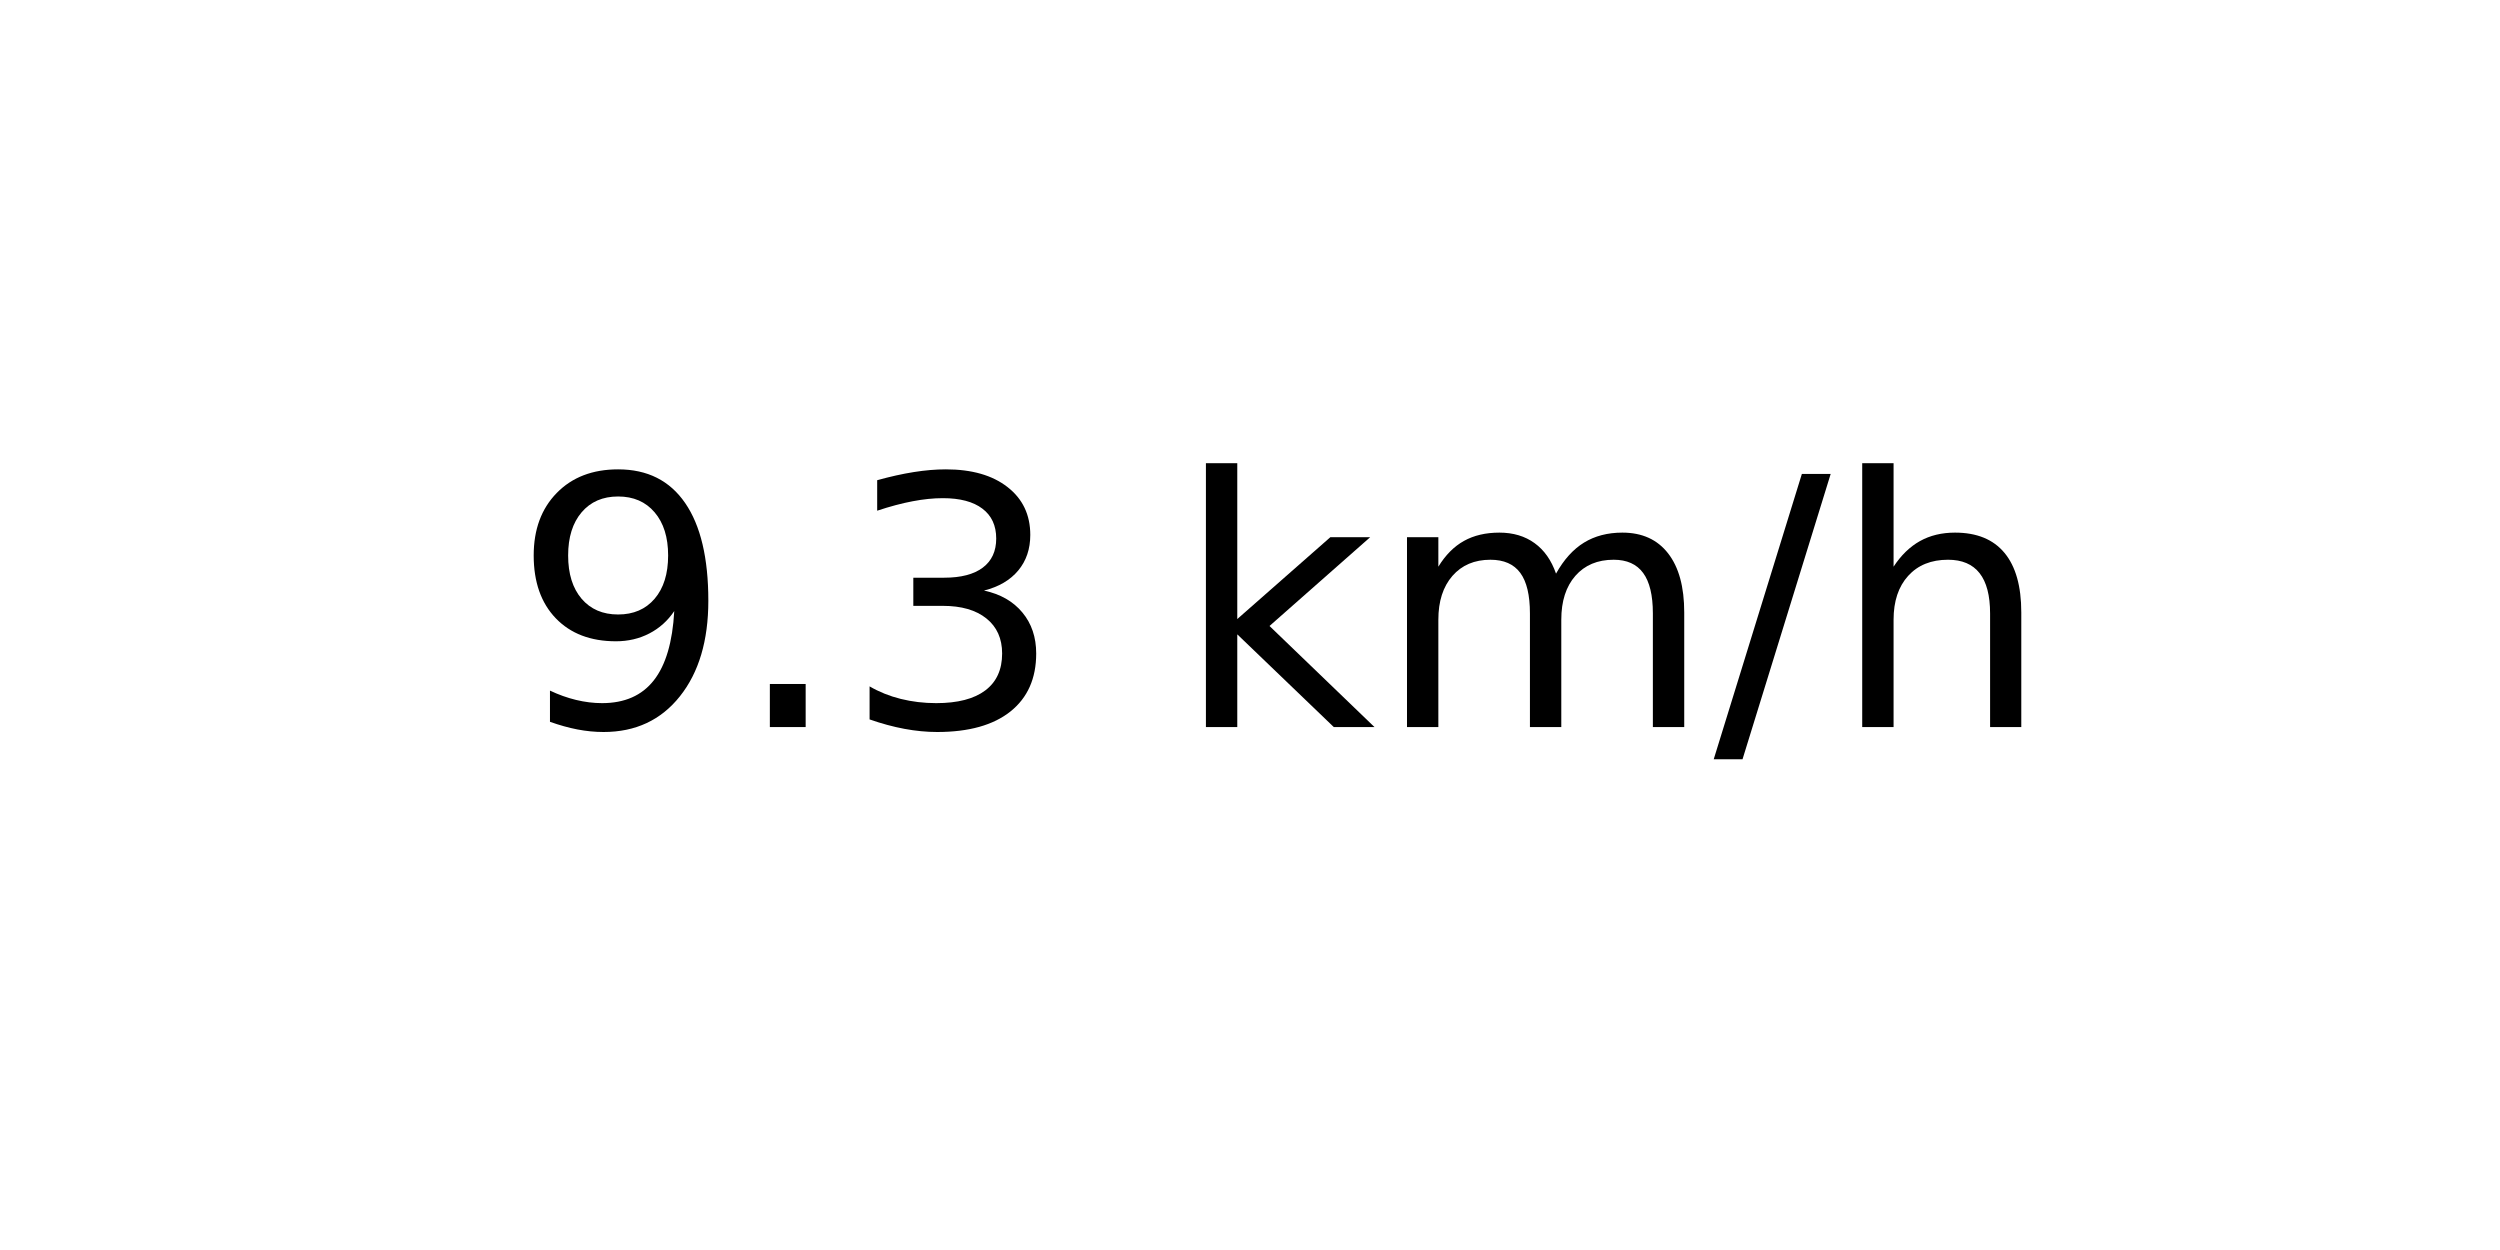
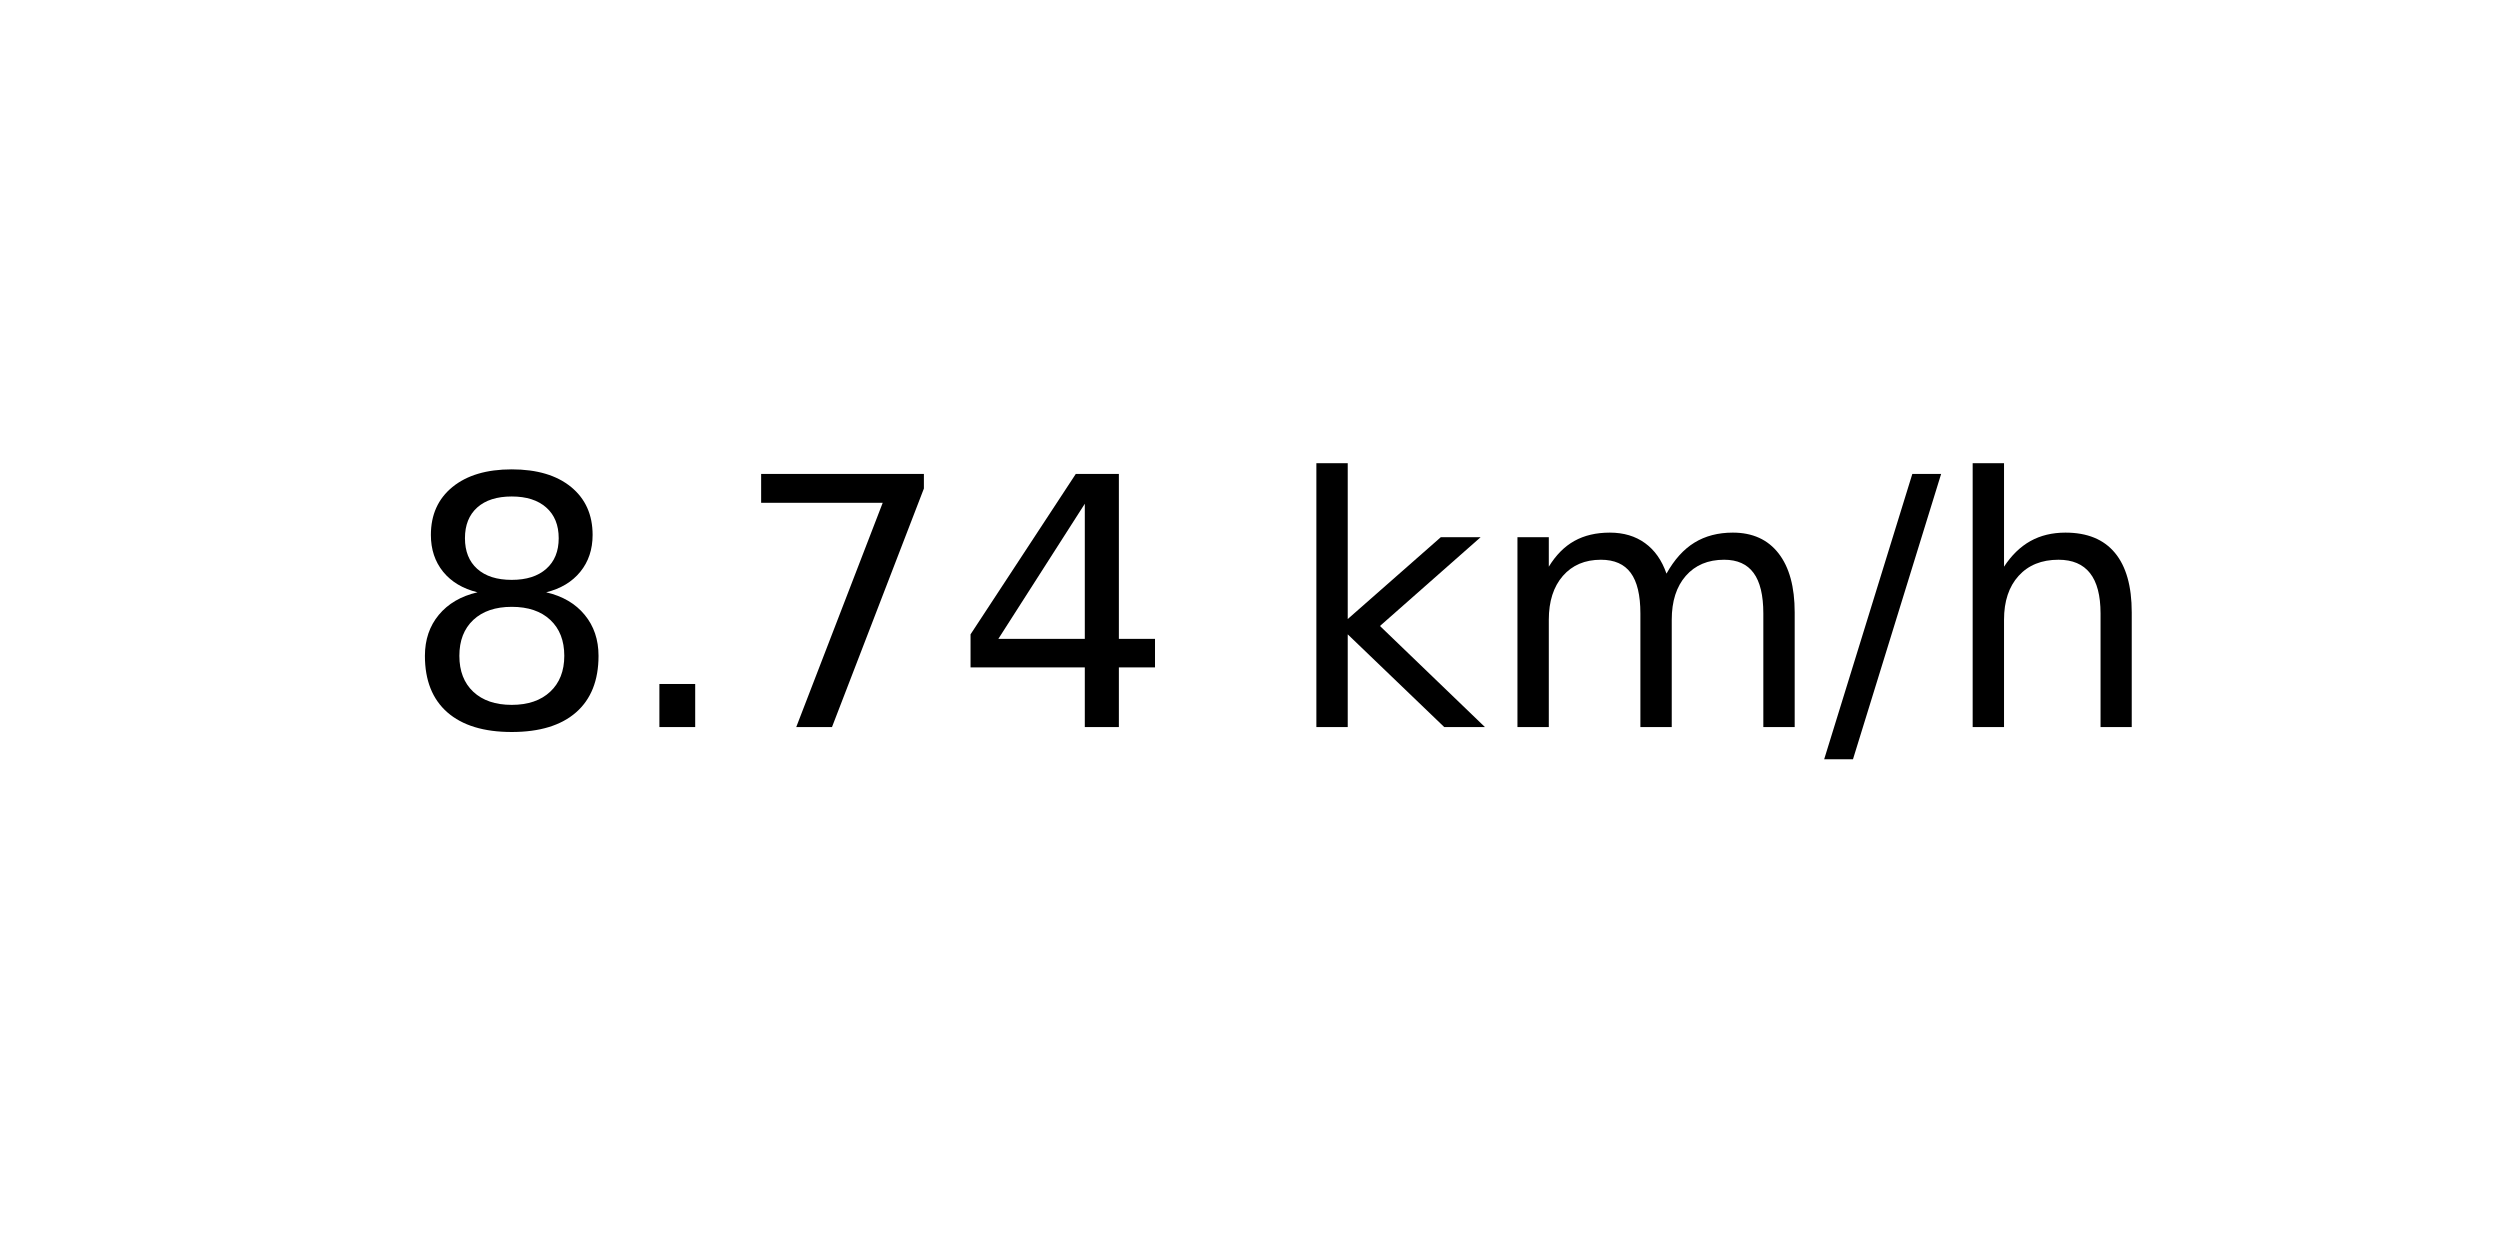
<svg xmlns="http://www.w3.org/2000/svg" xmlns:xlink="http://www.w3.org/1999/xlink" width="72pt" height="36pt" viewBox="0 0 72 36" version="1.1">
  <defs>
    <style type="text/css">*{stroke-linejoin: round; stroke-linecap: butt}</style>
  </defs>
  <g id="figure_1">
    <g id="axes_1">
      <g id="text_1">
-         <g transform="translate(14.74062 20.93937) scale(0.1 -0.1)">
+         <g transform="translate(11.55937 20.93937) scale(0.1 -0.1)">
          <defs>
-             <path id="DejaVuSans-39" d="M 703 97  L 703 672  Q 941 559 1184 500  Q 1428 441 1663 441  Q 2288 441 2617 861  Q 2947 1281 2994 2138  Q 2813 1869 2534 1725  Q 2256 1581 1919 1581  Q 1219 1581 811 2004  Q 403 2428 403 3163  Q 403 3881 828 4315  Q 1253 4750 1959 4750  Q 2769 4750 3195 4129  Q 3622 3509 3622 2328  Q 3622 1225 3098 567  Q 2575 -91 1691 -91  Q 1453 -91 1209 -44  Q 966 3 703 97  z M 1959 2075  Q 2384 2075 2632 2365  Q 2881 2656 2881 3163  Q 2881 3666 2632 3958  Q 2384 4250 1959 4250  Q 1534 4250 1286 3958  Q 1038 3666 1038 3163  Q 1038 2656 1286 2365  Q 1534 2075 1959 2075  z " transform="scale(0.015625)" />
+             <path id="DejaVuSans-38" d="M 2034 2216  Q 1584 2216 1326 1975  Q 1069 1734 1069 1313  Q 1069 891 1326 650  Q 1584 409 2034 409  Q 2484 409 2743 651  Q 3003 894 3003 1313  Q 3003 1734 2745 1975  Q 2488 2216 2034 2216  z M 1403 2484  Q 997 2584 770 2862  Q 544 3141 544 3541  Q 544 4100 942 4425  Q 1341 4750 2034 4750  Q 2731 4750 3128 4425  Q 3525 4100 3525 3541  Q 3525 3141 3298 2862  Q 3072 2584 2669 2484  Q 3125 2378 3379 2068  Q 3634 1759 3634 1313  Q 3634 634 3220 271  Q 2806 -91 2034 -91  Q 1263 -91 848 271  Q 434 634 434 1313  Q 434 1759 690 2068  Q 947 2378 1403 2484  z M 1172 3481  Q 1172 3119 1398 2916  Q 1625 2713 2034 2713  Q 2441 2713 2670 2916  Q 2900 3119 2900 3481  Q 2900 3844 2670 4047  Q 2441 4250 2034 4250  Q 1625 4250 1398 4047  Q 1172 3844 1172 3481  z " transform="scale(0.015625)" />
            <path id="DejaVuSans-2e" d="M 684 794  L 1344 794  L 1344 0  L 684 0  L 684 794  z " transform="scale(0.015625)" />
-             <path id="DejaVuSans-33" d="M 2597 2516  Q 3050 2419 3304 2112  Q 3559 1806 3559 1356  Q 3559 666 3084 287  Q 2609 -91 1734 -91  Q 1441 -91 1130 -33  Q 819 25 488 141  L 488 750  Q 750 597 1062 519  Q 1375 441 1716 441  Q 2309 441 2620 675  Q 2931 909 2931 1356  Q 2931 1769 2642 2001  Q 2353 2234 1838 2234  L 1294 2234  L 1294 2753  L 1863 2753  Q 2328 2753 2575 2939  Q 2822 3125 2822 3475  Q 2822 3834 2567 4026  Q 2313 4219 1838 4219  Q 1578 4219 1281 4162  Q 984 4106 628 3988  L 628 4550  Q 988 4650 1302 4700  Q 1616 4750 1894 4750  Q 2613 4750 3031 4423  Q 3450 4097 3450 3541  Q 3450 3153 3228 2886  Q 3006 2619 2597 2516  z " transform="scale(0.015625)" />
+             <path id="DejaVuSans-37" d="M 525 4666  L 3525 4666  L 3525 4397  L 1831 0  L 1172 0  L 2766 4134  L 525 4134  L 525 4666  z " transform="scale(0.015625)" />
+             <path id="DejaVuSans-34" d="M 2419 4116  L 825 1625  L 2419 1625  L 2419 4116  z M 2253 4666  L 3047 4666  L 3047 1625  L 3713 1625  L 3713 1100  L 3047 1100  L 3047 0  L 2419 0  L 2419 1100  L 313 1100  L 313 1709  L 2253 4666  z " transform="scale(0.015625)" />
            <path id="DejaVuSans-20" transform="scale(0.015625)" />
            <path id="DejaVuSans-6b" d="M 581 4863  L 1159 4863  L 1159 1991  L 2875 3500  L 3609 3500  L 1753 1863  L 3688 0  L 2938 0  L 1159 1709  L 1159 0  L 581 0  L 581 4863  z " transform="scale(0.015625)" />
            <path id="DejaVuSans-6d" d="M 3328 2828  Q 3544 3216 3844 3400  Q 4144 3584 4550 3584  Q 5097 3584 5394 3201  Q 5691 2819 5691 2113  L 5691 0  L 5113 0  L 5113 2094  Q 5113 2597 4934 2840  Q 4756 3084 4391 3084  Q 3944 3084 3684 2787  Q 3425 2491 3425 1978  L 3425 0  L 2847 0  L 2847 2094  Q 2847 2600 2669 2842  Q 2491 3084 2119 3084  Q 1678 3084 1418 2786  Q 1159 2488 1159 1978  L 1159 0  L 581 0  L 581 3500  L 1159 3500  L 1159 2956  Q 1356 3278 1631 3431  Q 1906 3584 2284 3584  Q 2666 3584 2933 3390  Q 3200 3197 3328 2828  z " transform="scale(0.015625)" />
            <path id="DejaVuSans-2f" d="M 1625 4666  L 2156 4666  L 531 -594  L 0 -594  L 1625 4666  z " transform="scale(0.015625)" />
            <path id="DejaVuSans-68" d="M 3513 2113  L 3513 0  L 2938 0  L 2938 2094  Q 2938 2591 2744 2837  Q 2550 3084 2163 3084  Q 1697 3084 1428 2787  Q 1159 2491 1159 1978  L 1159 0  L 581 0  L 581 4863  L 1159 4863  L 1159 2956  Q 1366 3272 1645 3428  Q 1925 3584 2291 3584  Q 2894 3584 3203 3211  Q 3513 2838 3513 2113  z " transform="scale(0.015625)" />
          </defs>
-           <use xlink:href="#DejaVuSans-39" />
+           <use xlink:href="#DejaVuSans-38" />
          <use xlink:href="#DejaVuSans-2e" x="63.623" />
-           <use xlink:href="#DejaVuSans-33" x="95.41" />
-           <use xlink:href="#DejaVuSans-20" x="159.033" />
-           <use xlink:href="#DejaVuSans-6b" x="190.82" />
-           <use xlink:href="#DejaVuSans-6d" x="248.73" />
-           <use xlink:href="#DejaVuSans-2f" x="346.143" />
-           <use xlink:href="#DejaVuSans-68" x="379.834" />
+           <use xlink:href="#DejaVuSans-37" x="95.41" />
+           <use xlink:href="#DejaVuSans-34" x="159.033" />
+           <use xlink:href="#DejaVuSans-20" x="222.656" />
+           <use xlink:href="#DejaVuSans-6b" x="254.443" />
+           <use xlink:href="#DejaVuSans-6d" x="312.354" />
+           <use xlink:href="#DejaVuSans-2f" x="409.766" />
+           <use xlink:href="#DejaVuSans-68" x="443.457" />
        </g>
      </g>
    </g>
  </g>
</svg>
